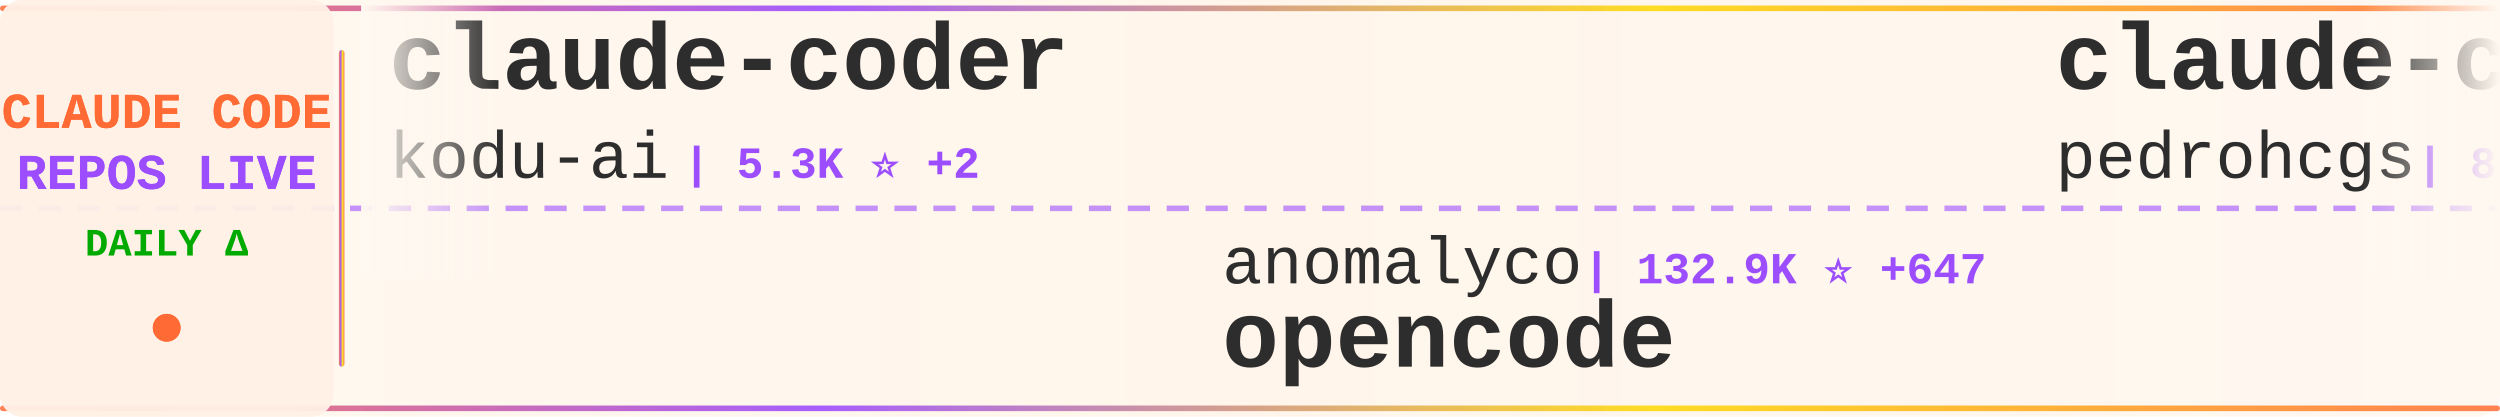
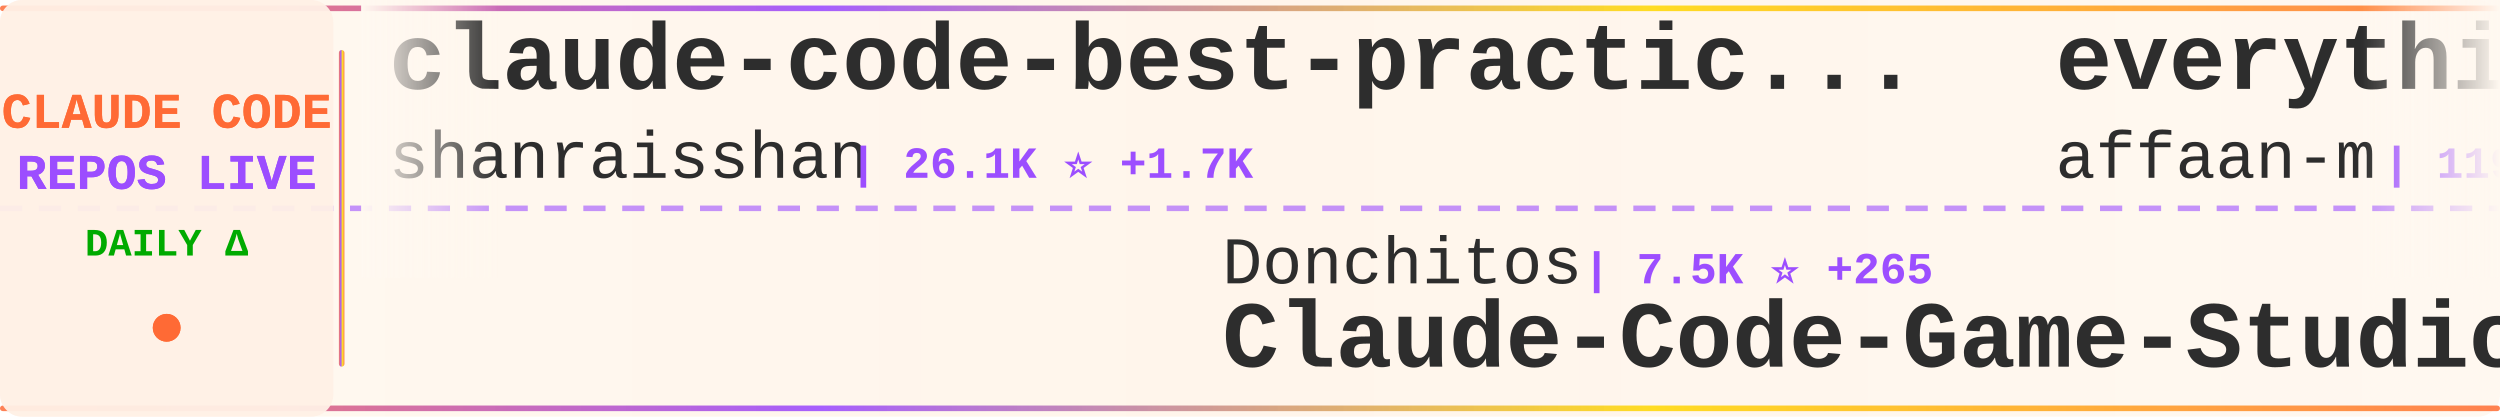
<svg xmlns="http://www.w3.org/2000/svg" width="900" height="150">
  <defs>
    <linearGradient id="tickerBg" x1="0%" y1="0%" x2="100%" y2="0%">
      <stop offset="0%" style="stop-color:#fff8f0;stop-opacity:0.98" />
      <stop offset="50%" style="stop-color:#fff5eb;stop-opacity:1" />
      <stop offset="100%" style="stop-color:#fff8f0;stop-opacity:0.98" />
    </linearGradient>
    <linearGradient id="borderGrad" x1="0%" y1="0%" x2="100%" y2="0%">
      <stop offset="0%" style="stop-color:#FF6B35;stop-opacity:0.85">
        <animate attributeName="stop-opacity" values="0.85;1;0.85" dur="2s" repeatCount="indefinite" />
      </stop>
      <stop offset="33%" style="stop-color:#9C4EFF;stop-opacity:0.9">
        <animate attributeName="stop-opacity" values="0.9;1;0.9" dur="2.2s" repeatCount="indefinite" />
      </stop>
      <stop offset="66%" style="stop-color:#FFD700;stop-opacity:0.85">
        <animate attributeName="stop-opacity" values="0.85;1;0.85" dur="1.8s" repeatCount="indefinite" />
      </stop>
      <stop offset="100%" style="stop-color:#FF6B35;stop-opacity:0.85">
        <animate attributeName="stop-opacity" values="0.85;1;0.85" dur="2s" repeatCount="indefinite" />
      </stop>
    </linearGradient>
    <filter id="textGlow">
      <feGaussianBlur stdDeviation="0.15" result="coloredBlur" />
      <feMerge>
        <feMergeNode in="coloredBlur" />
        <feMergeNode in="SourceGraphic" />
      </feMerge>
    </filter>
    <filter id="metricGlow">
      <feGaussianBlur stdDeviation="0.2" result="coloredBlur" />
      <feMerge>
        <feMergeNode in="coloredBlur" />
        <feMergeNode in="SourceGraphic" />
      </feMerge>
    </filter>
    <linearGradient id="leftFade" x1="0%" y1="0%" x2="100%" y2="0%">
      <stop offset="0%" style="stop-color:#fff8f0;stop-opacity:1" />
      <stop offset="100%" style="stop-color:#fff8f0;stop-opacity:0" />
    </linearGradient>
    <linearGradient id="rightFade" x1="0%" y1="0%" x2="100%" y2="0%">
      <stop offset="0%" style="stop-color:#fff8f0;stop-opacity:0" />
      <stop offset="100%" style="stop-color:#fff8f0;stop-opacity:1" />
    </linearGradient>
  </defs>
  <rect width="900" height="150" fill="url(#tickerBg)" rx="8" />
  <rect x="0" y="2" width="900" height="2" fill="url(#borderGrad)" rx="1" />
  <rect x="0" y="146" width="900" height="2" fill="url(#borderGrad)" rx="1" />
  <line x1="0" y1="75" x2="900" y2="75" stroke="#9C4EFF" stroke-width="2" stroke-dasharray="8 6" opacity="0.6" />
  <rect x="0" y="0" width="120" height="150" fill="#fff0e6" opacity="0.95" rx="8" />
  <text x="60" y="46" font-family="'Courier New', monospace" font-size="18" font-weight="bold" fill="#FF6B35" text-anchor="middle" filter="url(#textGlow)">
    CLAUDE CODE
  </text>
  <text x="60" y="68" font-family="'Courier New', monospace" font-size="18" font-weight="bold" fill="#9C4EFF" text-anchor="middle" filter="url(#textGlow)">
    REPOS LIVE
  </text>
  <text x="60" y="92" font-family="'Courier New', monospace" font-size="14" font-weight="bold" fill="#00aa00" text-anchor="middle">
    DAILY Δ
  </text>
  <circle cx="60" cy="118" r="5" fill="#FF6B35" filter="url(#metricGlow)">
    <animate attributeName="r" values="4;6;4" dur="1.5s" repeatCount="indefinite" />
    <animate attributeName="opacity" values="0.6;1;0.6" dur="1.5s" repeatCount="indefinite" />
  </circle>
  <rect x="122" y="18" width="2" height="114" fill="url(#borderGrad)" rx="1" />
  <clipPath id="tickerClip">
    <rect x="130" y="0" width="770" height="150" />
  </clipPath>
  <g clip-path="url(#tickerClip)">
    <g id="tickerItems">
      <animateTransform attributeName="transform" attributeType="XML" type="translate" from="0 0" to="-3000 0" dur="54s" repeatCount="indefinite" />
      <g transform="translate(0, 0)">
-         <text x="140" y="32" font-family="'Courier New', monospace" font-size="34" font-weight="bold" fill="#2d2d2d">claude-coder</text>
-         <text x="140" y="64" font-family="'Courier New', monospace" font-size="24" font-weight="normal" fill="#2d2d2d" opacity="1.0">kodu-ai</text>
-         <text x="246" y="64" font-family="'Courier New', monospace" font-size="16" font-weight="bold" fill="#9C4EFF"> | 5.3K ⭐ +2</text>
+         <text x="140" y="32" font-family="'Courier New', monospace" font-size="34" font-weight="bold" fill="#2d2d2d">claude-code-best-practic...</text>
+         <text x="140" y="64" font-family="'Courier New', monospace" font-size="24" font-weight="normal" fill="#2d2d2d" opacity="1.0">shanraisshan</text>
+         <text x="306" y="64" font-family="'Courier New', monospace" font-size="16" font-weight="bold" fill="#9C4EFF"> | 26.1K ⭐ +1.7K</text>
      </g>
      <g transform="translate(300, 0)">
-         <text x="140" y="102" font-family="'Courier New', monospace" font-size="24" font-weight="normal" fill="#2d2d2d" opacity="1.0">anomalyco</text>
-         <text x="270" y="102" font-family="'Courier New', monospace" font-size="16" font-weight="bold" fill="#9C4EFF"> | 132.9K ⭐ +647</text>
-         <text x="140" y="132" font-family="'Courier New', monospace" font-size="34" font-weight="bold" fill="#2d2d2d">opencode</text>
+         <text x="140" y="102" font-family="'Courier New', monospace" font-size="24" font-weight="normal" fill="#2d2d2d" opacity="1.0">Donchitos</text>
+         <text x="270" y="102" font-family="'Courier New', monospace" font-size="16" font-weight="bold" fill="#9C4EFF"> | 7.5K ⭐ +265</text>
+         <text x="140" y="132" font-family="'Courier New', monospace" font-size="34" font-weight="bold" fill="#2d2d2d">Claude-Code-Game-Studios</text>
      </g>
      <g transform="translate(600, 0)">
-         <text x="140" y="32" font-family="'Courier New', monospace" font-size="34" font-weight="bold" fill="#2d2d2d">claude-code-my-workflow</text>
-         <text x="140" y="64" font-family="'Courier New', monospace" font-size="24" font-weight="normal" fill="#2d2d2d" opacity="1.0">pedrohcgs</text>
-         <text x="270" y="64" font-family="'Courier New', monospace" font-size="16" font-weight="bold" fill="#9C4EFF"> | 801 ⭐ +11</text>
+         <text x="140" y="32" font-family="'Courier New', monospace" font-size="34" font-weight="bold" fill="#2d2d2d">everything-claude-code</text>
+         <text x="140" y="64" font-family="'Courier New', monospace" font-size="24" font-weight="normal" fill="#2d2d2d" opacity="1.0">affaan-m</text>
+         <text x="258" y="64" font-family="'Courier New', monospace" font-size="16" font-weight="bold" fill="#9C4EFF"> | 119.7K ⭐ +3.3K</text>
      </g>
      <g transform="translate(900, 0)">
-         <text x="140" y="102" font-family="'Courier New', monospace" font-size="24" font-weight="normal" fill="#2d2d2d" opacity="1.0">zebbern</text>
-         <text x="246" y="102" font-family="'Courier New', monospace" font-size="16" font-weight="bold" fill="#9C4EFF"> | 3.8K ⭐ +8</text>
-         <text x="140" y="132" font-family="'Courier New', monospace" font-size="34" font-weight="bold" fill="#2d2d2d">claude-code-guide</text>
+         <text x="140" y="102" font-family="'Courier New', monospace" font-size="24" font-weight="normal" fill="#2d2d2d" opacity="1.0">shareAI-lab</text>
+         <text x="294" y="102" font-family="'Courier New', monospace" font-size="16" font-weight="bold" fill="#9C4EFF"> | 43.8K ⭐ +1.2K</text>
+         <text x="140" y="132" font-family="'Courier New', monospace" font-size="34" font-weight="bold" fill="#2d2d2d">learn-claude-code</text>
      </g>
      <g transform="translate(1200, 0)">
-         <text x="140" y="32" font-family="'Courier New', monospace" font-size="34" font-weight="bold" fill="#2d2d2d">oh-my-claudecode</text>
-         <text x="140" y="64" font-family="'Courier New', monospace" font-size="24" font-weight="normal" fill="#2d2d2d" opacity="1.0">Yeachan-Heo</text>
-         <text x="294" y="64" font-family="'Courier New', monospace" font-size="16" font-weight="bold" fill="#9C4EFF"> | 17.4K ⭐ +1.6K</text>
+         <text x="140" y="32" font-family="'Courier New', monospace" font-size="34" font-weight="bold" fill="#2d2d2d">claude-code-mcp</text>
+         <text x="140" y="64" font-family="'Courier New', monospace" font-size="24" font-weight="normal" fill="#2d2d2d" opacity="1.0">steipete</text>
+         <text x="258" y="64" font-family="'Courier New', monospace" font-size="16" font-weight="bold" fill="#9C4EFF"> | 1.2K ⭐ +3</text>
      </g>
      <g transform="translate(1500, 0)">
-         <text x="140" y="102" font-family="'Courier New', monospace" font-size="24" font-weight="normal" fill="#2d2d2d" opacity="1.0">timothywarner-org</text>
-         <text x="366" y="102" font-family="'Courier New', monospace" font-size="16" font-weight="bold" fill="#9C4EFF"> | 205 ⭐ +1</text>
-         <text x="140" y="132" font-family="'Courier New', monospace" font-size="34" font-weight="bold" fill="#2d2d2d">claude-code</text>
+         <text x="140" y="102" font-family="'Courier New', monospace" font-size="24" font-weight="normal" fill="#2d2d2d" opacity="1.0">snarktank</text>
+         <text x="270" y="102" font-family="'Courier New', monospace" font-size="16" font-weight="bold" fill="#9C4EFF"> | 14.1K ⭐ +88</text>
+         <text x="140" y="132" font-family="'Courier New', monospace" font-size="34" font-weight="bold" fill="#2d2d2d">ralph</text>
      </g>
      <g transform="translate(1800, 0)">
-         <text x="140" y="32" font-family="'Courier New', monospace" font-size="34" font-weight="bold" fill="#2d2d2d">claude_code_bridge</text>
-         <text x="140" y="64" font-family="'Courier New', monospace" font-size="24" font-weight="normal" fill="#2d2d2d" opacity="1.0">bfly123</text>
-         <text x="246" y="64" font-family="'Courier New', monospace" font-size="16" font-weight="bold" fill="#9C4EFF"> | 2.0K ⭐ +26</text>
+         <text x="140" y="32" font-family="'Courier New', monospace" font-size="34" font-weight="bold" fill="#2d2d2d">claude-code-sub-agents</text>
+         <text x="140" y="64" font-family="'Courier New', monospace" font-size="24" font-weight="normal" fill="#2d2d2d" opacity="1.0">lst97</text>
+         <text x="222" y="64" font-family="'Courier New', monospace" font-size="16" font-weight="bold" fill="#9C4EFF"> | 1.5K ⭐ +4</text>
      </g>
      <g transform="translate(2100, 0)">
-         <text x="140" y="102" font-family="'Courier New', monospace" font-size="24" font-weight="normal" fill="#2d2d2d" opacity="1.0">Njengah</text>
-         <text x="246" y="102" font-family="'Courier New', monospace" font-size="16" font-weight="bold" fill="#9C4EFF"> | 1.5K ⭐ +6</text>
-         <text x="140" y="132" font-family="'Courier New', monospace" font-size="34" font-weight="bold" fill="#2d2d2d">claude-code-cheat-sheet</text>
+         <text x="140" y="102" font-family="'Courier New', monospace" font-size="24" font-weight="normal" fill="#2d2d2d" opacity="1.0">anthropics</text>
+         <text x="282" y="102" font-family="'Courier New', monospace" font-size="16" font-weight="bold" fill="#9C4EFF"> | 6.7K ⭐ +23</text>
+         <text x="140" y="132" font-family="'Courier New', monospace" font-size="34" font-weight="bold" fill="#2d2d2d">claude-code-action</text>
      </g>
      <g transform="translate(2400, 0)">
-         <text x="140" y="32" font-family="'Courier New', monospace" font-size="34" font-weight="bold" fill="#2d2d2d">claude-code-settings</text>
-         <text x="140" y="64" font-family="'Courier New', monospace" font-size="24" font-weight="normal" fill="#2d2d2d" opacity="1.0">feiskyer</text>
-         <text x="258" y="64" font-family="'Courier New', monospace" font-size="16" font-weight="bold" fill="#9C4EFF"> | 1.4K ⭐ +4</text>
+         <text x="140" y="32" font-family="'Courier New', monospace" font-size="34" font-weight="bold" fill="#2d2d2d">claudecodeui</text>
+         <text x="140" y="64" font-family="'Courier New', monospace" font-size="24" font-weight="normal" fill="#2d2d2d" opacity="1.0">siteboon</text>
+         <text x="258" y="64" font-family="'Courier New', monospace" font-size="16" font-weight="bold" fill="#9C4EFF"> | 9.2K ⭐ +50</text>
      </g>
      <g transform="translate(2700, 0)">
-         <text x="140" y="102" font-family="'Courier New', monospace" font-size="24" font-weight="normal" fill="#2d2d2d" opacity="1.0">andrepimenta</text>
-         <text x="306" y="102" font-family="'Courier New', monospace" font-size="16" font-weight="bold" fill="#9C4EFF"> | 1.0K ⭐ +2</text>
-         <text x="140" y="132" font-family="'Courier New', monospace" font-size="34" font-weight="bold" fill="#2d2d2d">claude-code-chat</text>
+         <text x="140" y="102" font-family="'Courier New', monospace" font-size="24" font-weight="normal" fill="#2d2d2d" opacity="1.0">kepano</text>
+         <text x="234" y="102" font-family="'Courier New', monospace" font-size="16" font-weight="bold" fill="#9C4EFF"> | 18.4K ⭐ +277</text>
+         <text x="140" y="132" font-family="'Courier New', monospace" font-size="34" font-weight="bold" fill="#2d2d2d">obsidian-skills</text>
      </g>
      <g transform="translate(3000, 0)">
-         <text x="140" y="32" font-family="'Courier New', monospace" font-size="34" font-weight="bold" fill="#2d2d2d">claude-coder</text>
-         <text x="140" y="64" font-family="'Courier New', monospace" font-size="24" font-weight="normal" fill="#2d2d2d" opacity="1.0">kodu-ai</text>
-         <text x="246" y="64" font-family="'Courier New', monospace" font-size="16" font-weight="bold" fill="#9C4EFF"> | 5.3K ⭐ +2</text>
+         <text x="140" y="32" font-family="'Courier New', monospace" font-size="34" font-weight="bold" fill="#2d2d2d">claude-code-best-practic...</text>
+         <text x="140" y="64" font-family="'Courier New', monospace" font-size="24" font-weight="normal" fill="#2d2d2d" opacity="1.0">shanraisshan</text>
+         <text x="306" y="64" font-family="'Courier New', monospace" font-size="16" font-weight="bold" fill="#9C4EFF"> | 26.1K ⭐ +1.7K</text>
      </g>
      <g transform="translate(3300, 0)">
-         <text x="140" y="102" font-family="'Courier New', monospace" font-size="24" font-weight="normal" fill="#2d2d2d" opacity="1.0">anomalyco</text>
-         <text x="270" y="102" font-family="'Courier New', monospace" font-size="16" font-weight="bold" fill="#9C4EFF"> | 132.9K ⭐ +647</text>
-         <text x="140" y="132" font-family="'Courier New', monospace" font-size="34" font-weight="bold" fill="#2d2d2d">opencode</text>
+         <text x="140" y="102" font-family="'Courier New', monospace" font-size="24" font-weight="normal" fill="#2d2d2d" opacity="1.0">Donchitos</text>
+         <text x="270" y="102" font-family="'Courier New', monospace" font-size="16" font-weight="bold" fill="#9C4EFF"> | 7.5K ⭐ +265</text>
+         <text x="140" y="132" font-family="'Courier New', monospace" font-size="34" font-weight="bold" fill="#2d2d2d">Claude-Code-Game-Studios</text>
      </g>
      <g transform="translate(3600, 0)">
-         <text x="140" y="32" font-family="'Courier New', monospace" font-size="34" font-weight="bold" fill="#2d2d2d">claude-code-my-workflow</text>
-         <text x="140" y="64" font-family="'Courier New', monospace" font-size="24" font-weight="normal" fill="#2d2d2d" opacity="1.0">pedrohcgs</text>
-         <text x="270" y="64" font-family="'Courier New', monospace" font-size="16" font-weight="bold" fill="#9C4EFF"> | 801 ⭐ +11</text>
+         <text x="140" y="32" font-family="'Courier New', monospace" font-size="34" font-weight="bold" fill="#2d2d2d">everything-claude-code</text>
+         <text x="140" y="64" font-family="'Courier New', monospace" font-size="24" font-weight="normal" fill="#2d2d2d" opacity="1.0">affaan-m</text>
+         <text x="258" y="64" font-family="'Courier New', monospace" font-size="16" font-weight="bold" fill="#9C4EFF"> | 119.7K ⭐ +3.3K</text>
      </g>
      <g transform="translate(3900, 0)">
-         <text x="140" y="102" font-family="'Courier New', monospace" font-size="24" font-weight="normal" fill="#2d2d2d" opacity="1.0">zebbern</text>
-         <text x="246" y="102" font-family="'Courier New', monospace" font-size="16" font-weight="bold" fill="#9C4EFF"> | 3.8K ⭐ +8</text>
-         <text x="140" y="132" font-family="'Courier New', monospace" font-size="34" font-weight="bold" fill="#2d2d2d">claude-code-guide</text>
+         <text x="140" y="102" font-family="'Courier New', monospace" font-size="24" font-weight="normal" fill="#2d2d2d" opacity="1.0">shareAI-lab</text>
+         <text x="294" y="102" font-family="'Courier New', monospace" font-size="16" font-weight="bold" fill="#9C4EFF"> | 43.8K ⭐ +1.2K</text>
+         <text x="140" y="132" font-family="'Courier New', monospace" font-size="34" font-weight="bold" fill="#2d2d2d">learn-claude-code</text>
      </g>
    </g>
  </g>
  <rect x="130" y="0" width="50" height="100" fill="url(#leftFade)" />
  <rect x="850" y="0" width="50" height="100" fill="url(#rightFade)" />
</svg>
